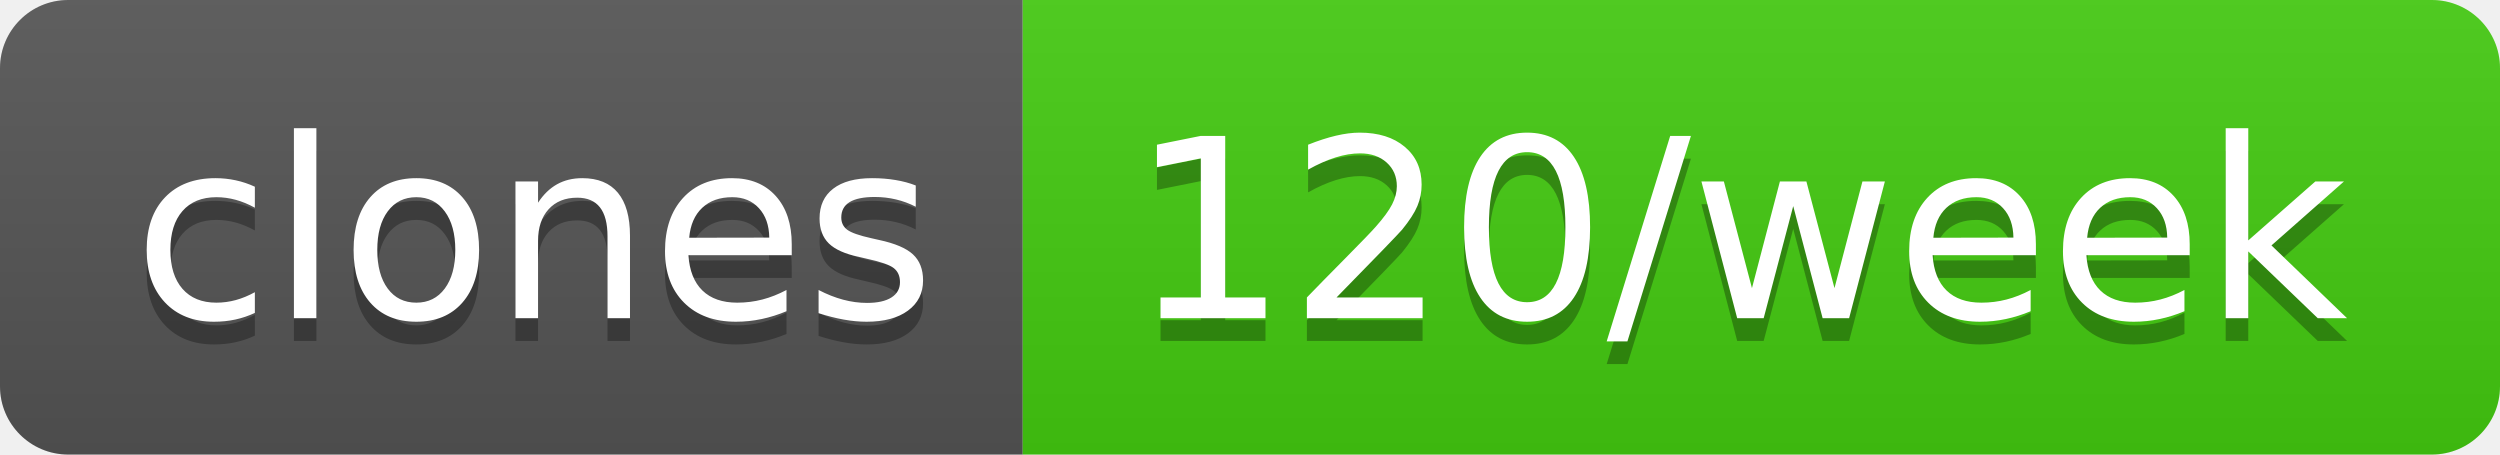
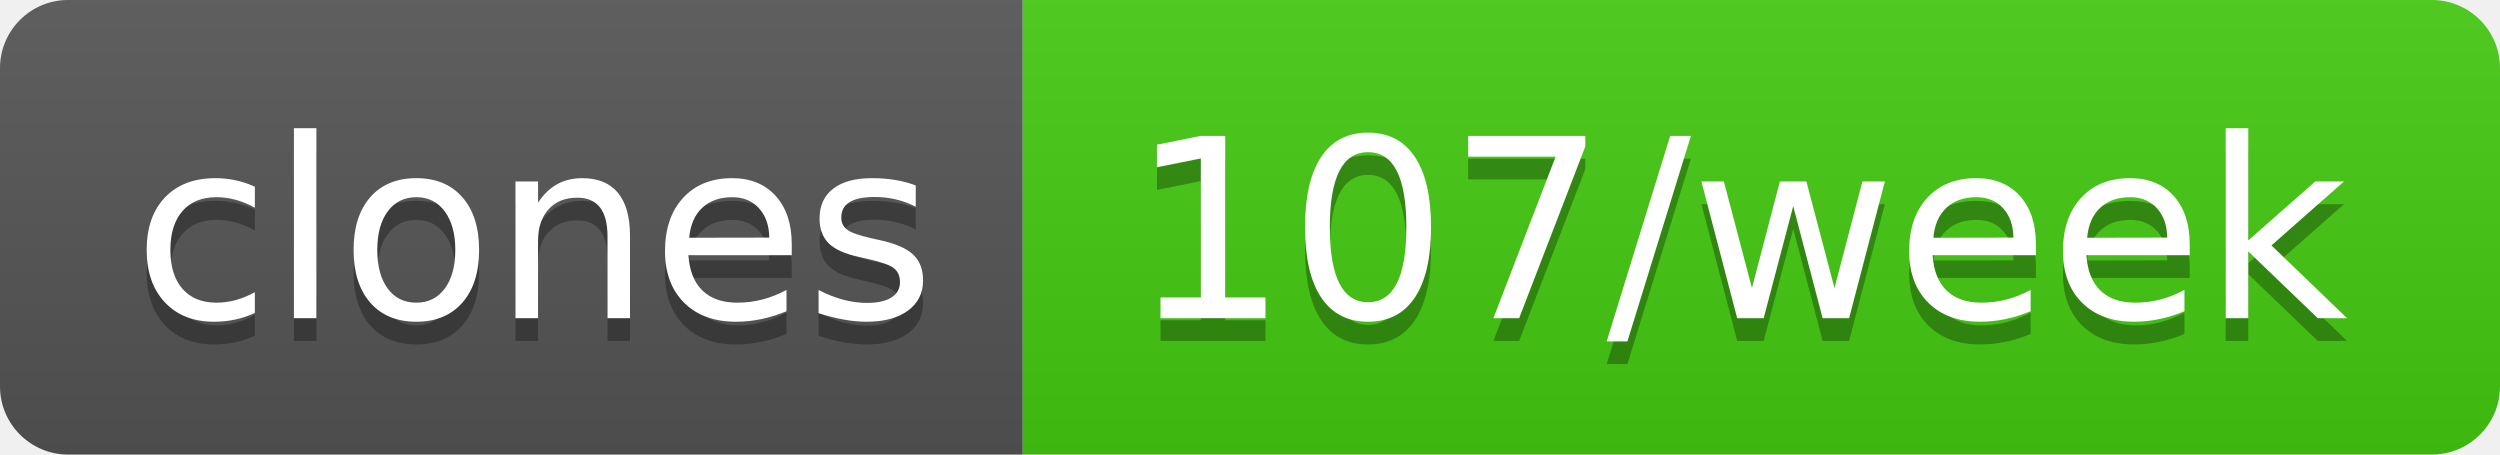
- <svg xmlns="http://www.w3.org/2000/svg" width="110" height="20" role="img" aria-label="clones: 120/week">
+ <svg xmlns="http://www.w3.org/2000/svg" width="110" height="20" role="img" aria-label="clones: 107/week">
  <linearGradient id="s" x2="0" y2="100%">
    <stop offset="0" stop-color="#bbb" stop-opacity=".1" />
    <stop offset="1" stop-opacity=".1" />
  </linearGradient>
  <clipPath id="r">
    <rect width="110" height="20" rx="3" fill="#fff" />
  </clipPath>
  <g clip-path="url(#r)">
    <rect width="45" height="20" fill="#555" />
    <rect x="45" width="65" height="20" fill="#4c1" />
    <rect width="110" height="20" fill="url(#s)" />
  </g>
  <g fill="#fff" text-anchor="middle" font-family="Verdana,Geneva,DejaVu Sans,sans-serif" text-rendering="geometricPrecision" font-size="110">
    <text aria-hidden="true" x="235" y="150" fill="#010101" fill-opacity=".3" transform="scale(.1)" textLength="350">clones</text>
    <text x="235" y="140" transform="scale(.1)" fill="#fff" textLength="350">clones</text>
-     <text aria-hidden="true" x="765" y="150" fill="#010101" fill-opacity=".3" transform="scale(.1)" textLength="550">120/week</text>
-     <text x="765" y="140" transform="scale(.1)" fill="#fff" textLength="550">120/week</text>
+     <text aria-hidden="true" x="765" y="150" fill="#010101" fill-opacity=".3" transform="scale(.1)" textLength="550">107/week</text>
+     <text x="765" y="140" transform="scale(.1)" fill="#fff" textLength="550">107/week</text>
  </g>
</svg>
